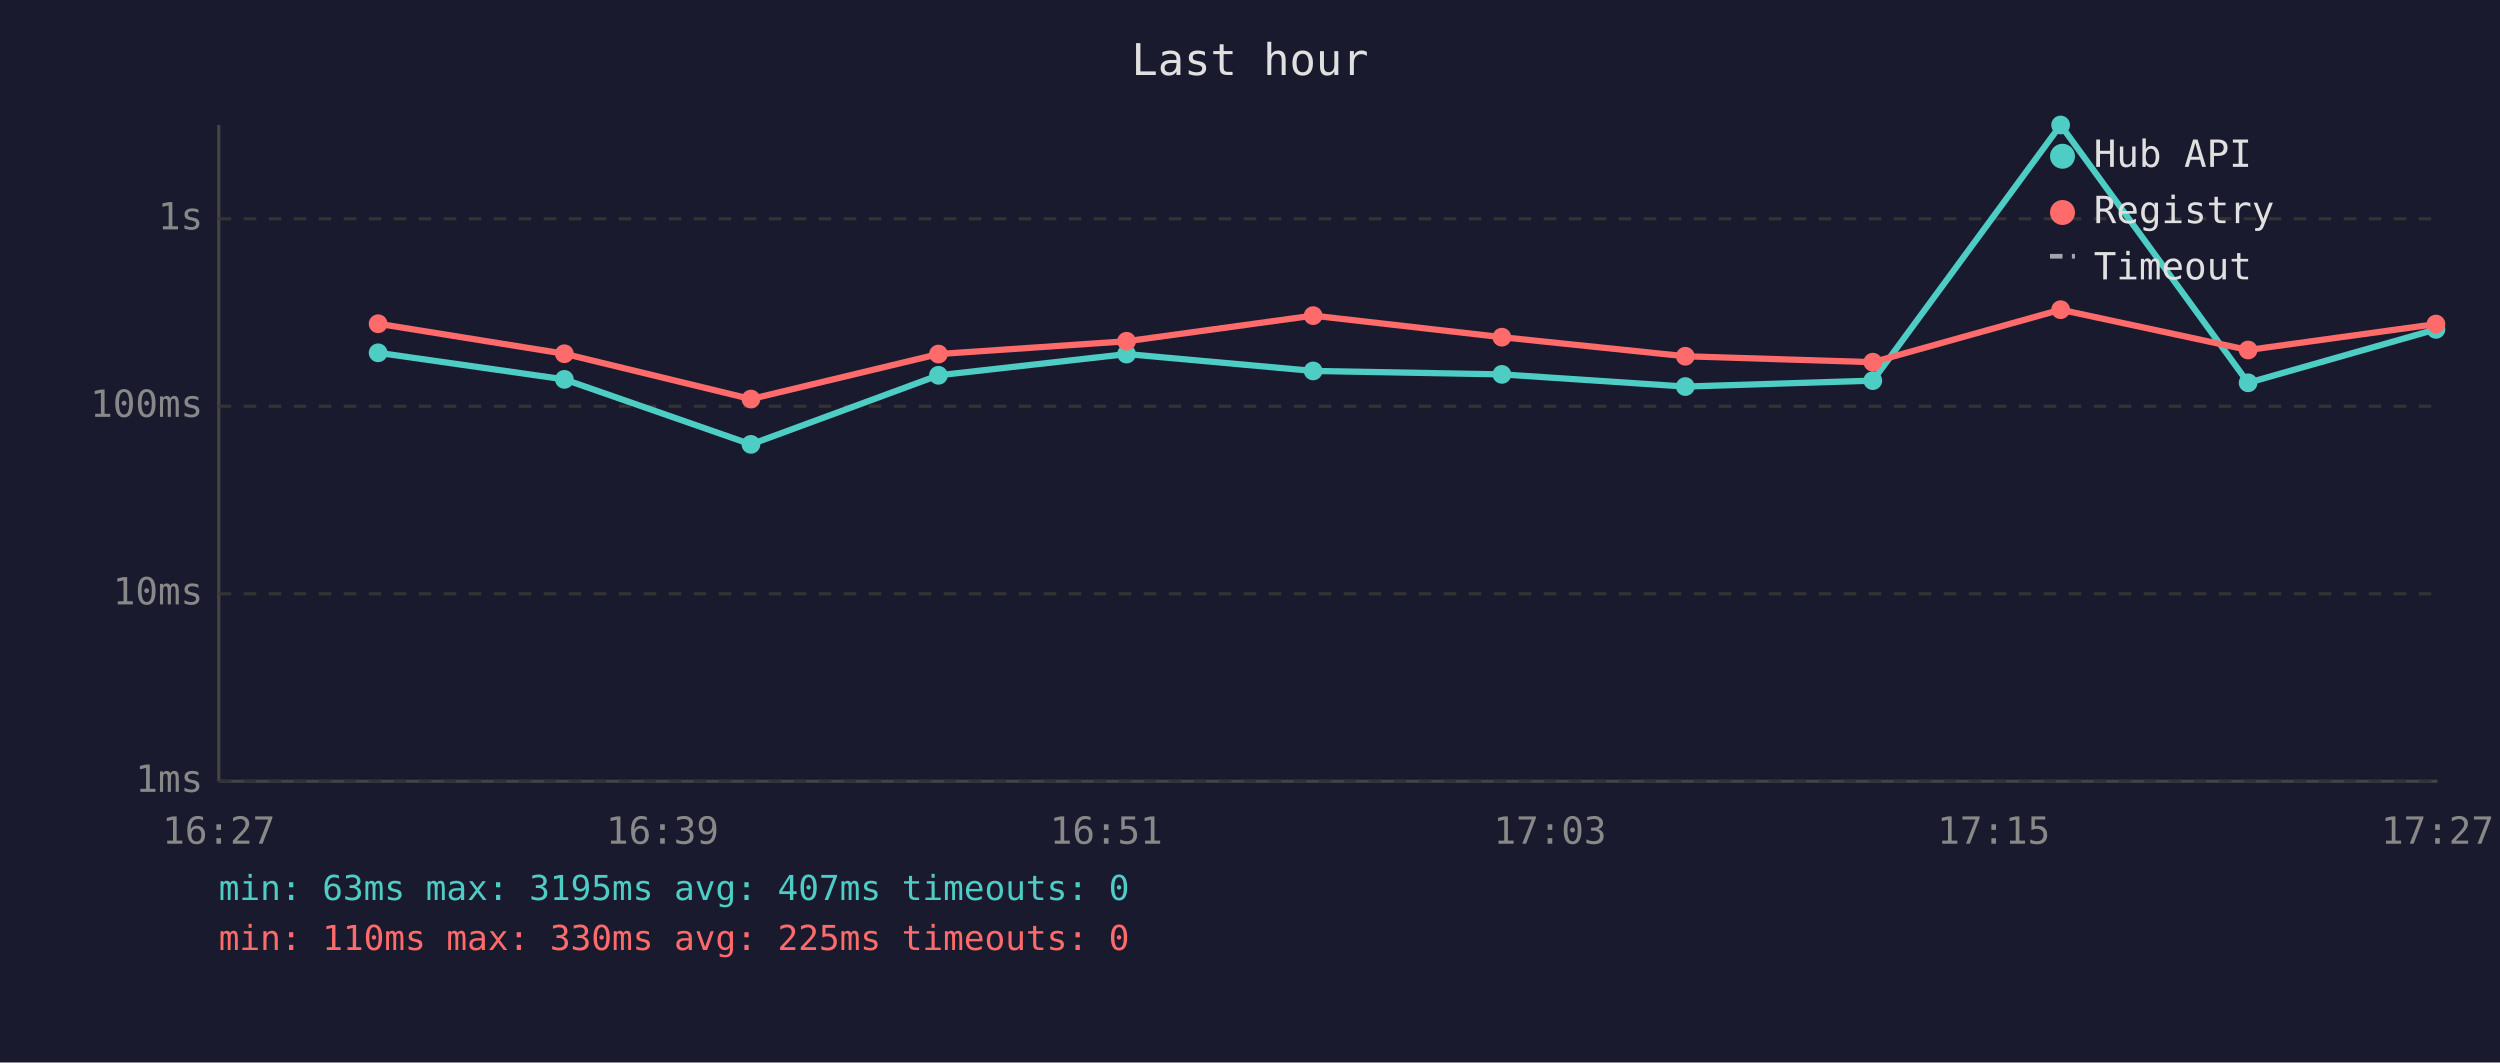
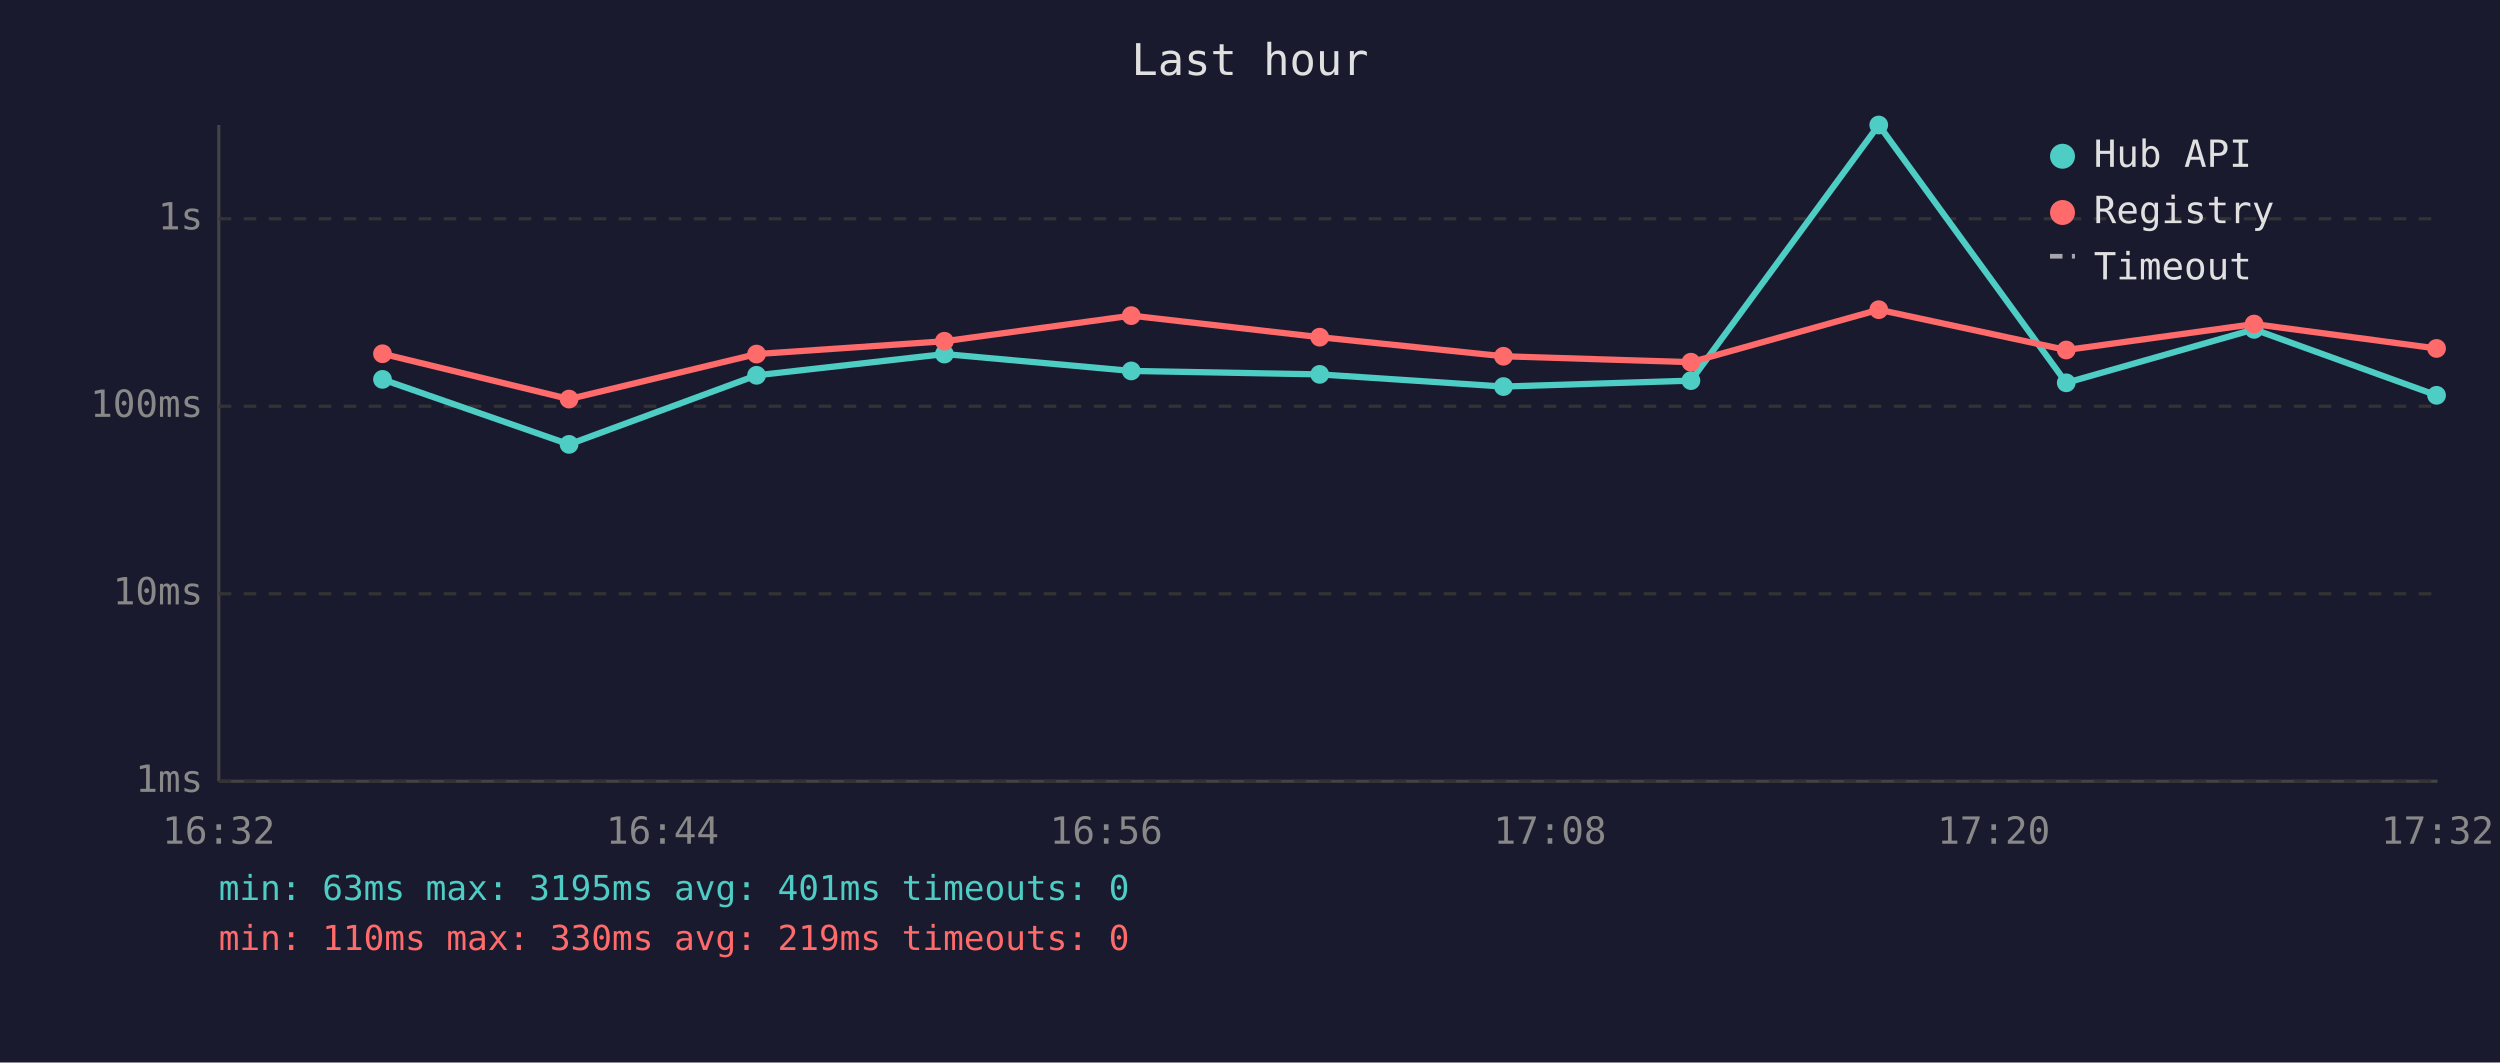
<svg xmlns="http://www.w3.org/2000/svg" viewBox="0 0 800 340" font-family="monospace" font-size="12">
  <rect width="800" height="340" fill="#1a1a2e" />
  <text x="400" y="24" fill="#e0e0e0" font-size="14" text-anchor="middle">Last hour</text>
  <line x1="70" y1="40" x2="70" y2="250" stroke="#444" stroke-width="1" />
  <line x1="70" y1="250" x2="780" y2="250" stroke="#444" stroke-width="1" />
  <line x1="70" y1="250" x2="780" y2="250" stroke="#333" stroke-width="1" stroke-dasharray="4" />
  <text x="65" y="250" fill="#888" text-anchor="end" dominant-baseline="middle">1ms</text>
  <line x1="70" y1="190" x2="780" y2="190" stroke="#333" stroke-width="1" stroke-dasharray="4" />
  <text x="65" y="190" fill="#888" text-anchor="end" dominant-baseline="middle">10ms</text>
  <line x1="70" y1="130" x2="780" y2="130" stroke="#333" stroke-width="1" stroke-dasharray="4" />
  <text x="65" y="130" fill="#888" text-anchor="end" dominant-baseline="middle">100ms</text>
  <line x1="70" y1="70" x2="780" y2="70" stroke="#333" stroke-width="1" stroke-dasharray="4" />
  <text x="65" y="70" fill="#888" text-anchor="end" dominant-baseline="middle">1s</text>
-   <text x="70" y="270" fill="#888" text-anchor="middle">16:27</text>
-   <text x="212" y="270" fill="#888" text-anchor="middle">16:39</text>
-   <text x="354" y="270" fill="#888" text-anchor="middle">16:51</text>
-   <text x="496" y="270" fill="#888" text-anchor="middle">17:03</text>
-   <text x="638" y="270" fill="#888" text-anchor="middle">17:15</text>
-   <text x="780" y="270" fill="#888" text-anchor="middle">17:27</text>
-   <polyline points="121.0,112.9 180.6,121.4 240.3,142.2 300.3,120.1 360.5,113.3 420.2,118.7 480.6,119.8 539.3,123.7 599.3,121.8 659.4,40.0 719.4,122.5 779.5,105.4" fill="none" stroke="#4ecdc4" stroke-width="2" opacity="1" />
-   <circle cx="121.0" cy="112.9" r="3" fill="#4ecdc4" />
-   <circle cx="180.6" cy="121.4" r="3" fill="#4ecdc4" />
-   <circle cx="240.3" cy="142.2" r="3" fill="#4ecdc4" />
-   <circle cx="300.3" cy="120.1" r="3" fill="#4ecdc4" />
-   <circle cx="360.5" cy="113.3" r="3" fill="#4ecdc4" />
-   <circle cx="420.2" cy="118.7" r="3" fill="#4ecdc4" />
-   <circle cx="480.6" cy="119.8" r="3" fill="#4ecdc4" />
-   <circle cx="539.3" cy="123.7" r="3" fill="#4ecdc4" />
-   <circle cx="599.3" cy="121.8" r="3" fill="#4ecdc4" />
-   <circle cx="659.4" cy="40.0" r="3" fill="#4ecdc4" />
-   <circle cx="719.4" cy="122.5" r="3" fill="#4ecdc4" />
-   <circle cx="779.5" cy="105.4" r="3" fill="#4ecdc4" />
-   <polyline points="121.0,103.6 180.6,113.2 240.3,127.7 300.3,113.3 360.5,109.2 420.2,101.0 480.6,107.9 539.3,114.0 599.3,115.9 659.4,99.1 719.4,112.0 779.5,103.7" fill="none" stroke="#ff6b6b" stroke-width="2" opacity="1" />
-   <circle cx="121.0" cy="103.6" r="3" fill="#ff6b6b" />
-   <circle cx="180.6" cy="113.2" r="3" fill="#ff6b6b" />
-   <circle cx="240.3" cy="127.7" r="3" fill="#ff6b6b" />
-   <circle cx="300.3" cy="113.3" r="3" fill="#ff6b6b" />
-   <circle cx="360.5" cy="109.2" r="3" fill="#ff6b6b" />
-   <circle cx="420.2" cy="101.0" r="3" fill="#ff6b6b" />
-   <circle cx="480.6" cy="107.9" r="3" fill="#ff6b6b" />
-   <circle cx="539.3" cy="114.0" r="3" fill="#ff6b6b" />
-   <circle cx="599.3" cy="115.9" r="3" fill="#ff6b6b" />
-   <circle cx="659.4" cy="99.1" r="3" fill="#ff6b6b" />
-   <circle cx="719.4" cy="112.0" r="3" fill="#ff6b6b" />
-   <circle cx="779.5" cy="103.7" r="3" fill="#ff6b6b" />
+   <text x="70" y="270" fill="#888" text-anchor="middle">16:32</text>
+   <text x="212" y="270" fill="#888" text-anchor="middle">16:44</text>
+   <text x="354" y="270" fill="#888" text-anchor="middle">16:56</text>
+   <text x="496" y="270" fill="#888" text-anchor="middle">17:08</text>
+   <text x="638" y="270" fill="#888" text-anchor="middle">17:20</text>
+   <text x="780" y="270" fill="#888" text-anchor="middle">17:32</text>
+   <polyline points="122.4,121.4 182.1,142.2 242.1,120.1 302.2,113.3 362.0,118.7 422.3,119.8 481.1,123.7 541.1,121.8 601.2,40.0 661.2,122.5 721.3,105.4 779.7,126.5" fill="none" stroke="#4ecdc4" stroke-width="2" opacity="1" />
+   <circle cx="122.4" cy="121.4" r="3" fill="#4ecdc4" />
+   <circle cx="182.1" cy="142.2" r="3" fill="#4ecdc4" />
+   <circle cx="242.1" cy="120.1" r="3" fill="#4ecdc4" />
+   <circle cx="302.2" cy="113.3" r="3" fill="#4ecdc4" />
+   <circle cx="362.0" cy="118.7" r="3" fill="#4ecdc4" />
+   <circle cx="422.3" cy="119.8" r="3" fill="#4ecdc4" />
+   <circle cx="481.1" cy="123.7" r="3" fill="#4ecdc4" />
+   <circle cx="541.1" cy="121.8" r="3" fill="#4ecdc4" />
+   <circle cx="601.2" cy="40.0" r="3" fill="#4ecdc4" />
+   <circle cx="661.2" cy="122.5" r="3" fill="#4ecdc4" />
+   <circle cx="721.3" cy="105.4" r="3" fill="#4ecdc4" />
+   <circle cx="779.7" cy="126.5" r="3" fill="#4ecdc4" />
+   <polyline points="122.4,113.2 182.1,127.7 242.1,113.3 302.2,109.2 362.0,101.0 422.3,107.9 481.1,114.0 541.1,115.9 601.2,99.1 661.2,112.0 721.3,103.7 779.7,111.5" fill="none" stroke="#ff6b6b" stroke-width="2" opacity="1" />
+   <circle cx="122.4" cy="113.2" r="3" fill="#ff6b6b" />
+   <circle cx="182.1" cy="127.7" r="3" fill="#ff6b6b" />
+   <circle cx="242.1" cy="113.3" r="3" fill="#ff6b6b" />
+   <circle cx="302.2" cy="109.2" r="3" fill="#ff6b6b" />
+   <circle cx="362.0" cy="101.0" r="3" fill="#ff6b6b" />
+   <circle cx="422.3" cy="107.9" r="3" fill="#ff6b6b" />
+   <circle cx="481.1" cy="114.0" r="3" fill="#ff6b6b" />
+   <circle cx="541.1" cy="115.9" r="3" fill="#ff6b6b" />
+   <circle cx="601.2" cy="99.1" r="3" fill="#ff6b6b" />
+   <circle cx="661.2" cy="112.0" r="3" fill="#ff6b6b" />
+   <circle cx="721.3" cy="103.7" r="3" fill="#ff6b6b" />
+   <circle cx="779.7" cy="111.5" r="3" fill="#ff6b6b" />
  <circle cx="660" cy="50" r="4" fill="#4ecdc4" />
  <text x="670" y="50" fill="#e0e0e0" dominant-baseline="middle">Hub API</text>
  <circle cx="660" cy="68" r="4" fill="#ff6b6b" />
  <text x="670" y="68" fill="#e0e0e0" dominant-baseline="middle">Registry</text>
  <line x1="656" y1="82" x2="664" y2="82" stroke="#e0e0e0" stroke-width="1.5" stroke-dasharray="4,3" opacity="0.7" />
  <text x="670" y="86" fill="#e0e0e0" dominant-baseline="middle">Timeout</text>
-   <text x="70" y="288" fill="#4ecdc4" font-size="11">min: 63ms  max: 3195ms  avg: 407ms  timeouts: 0</text>
-   <text x="70" y="304" fill="#ff6b6b" font-size="11">min: 110ms  max: 330ms  avg: 225ms  timeouts: 0</text>
+   <text x="70" y="288" fill="#4ecdc4" font-size="11">min: 63ms  max: 3195ms  avg: 401ms  timeouts: 0</text>
+   <text x="70" y="304" fill="#ff6b6b" font-size="11">min: 110ms  max: 330ms  avg: 219ms  timeouts: 0</text>
</svg>
